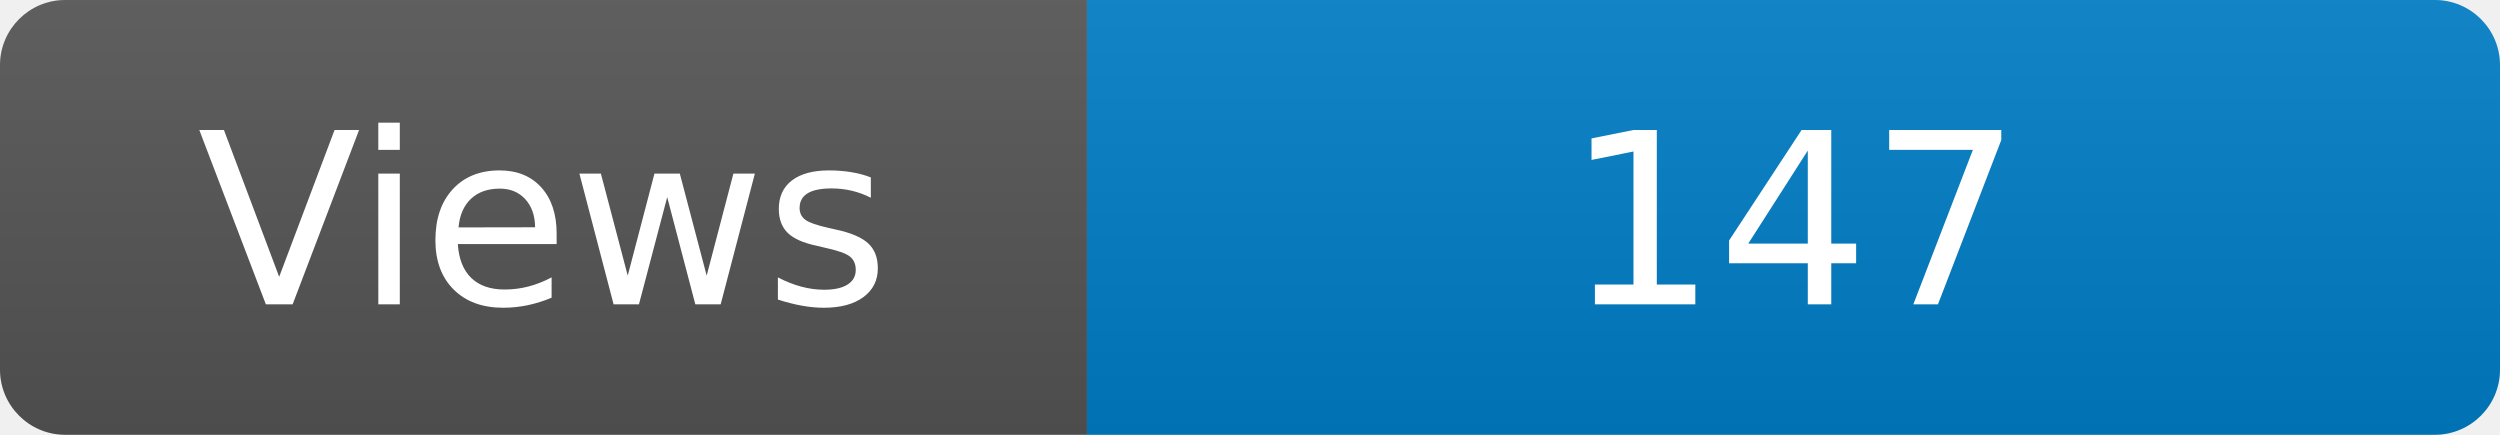
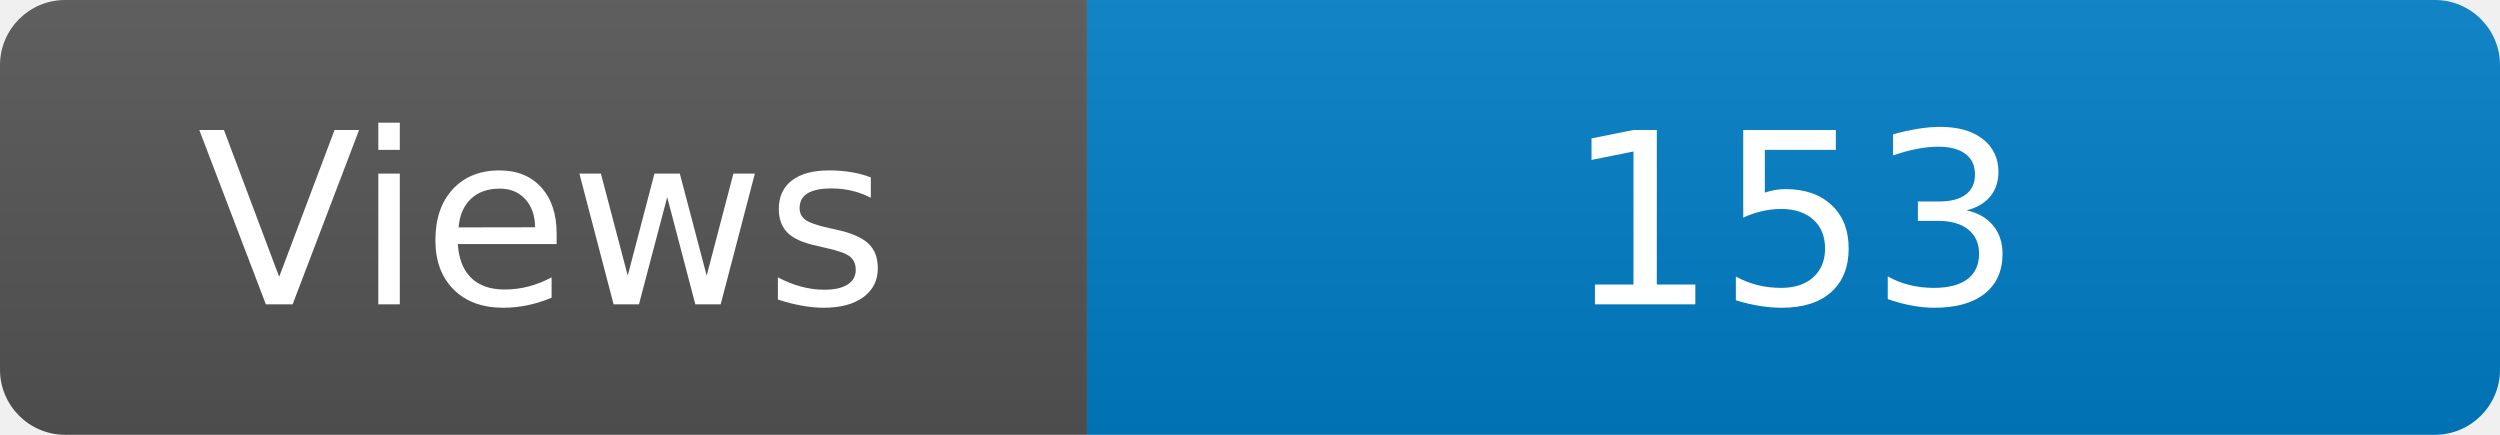
<svg xmlns="http://www.w3.org/2000/svg" width="115" height="20" role="img" aria-label="Maintained?: yes">
  <linearGradient id="s" x2="0" y2="100%">
    <stop offset="0" stop-color="#bbb" stop-opacity=".1" />
    <stop offset="1" stop-opacity=".1" />
  </linearGradient>
  <clipPath id="r">
    <rect width="115" height="20" rx="3" fill="#fff" />
  </clipPath>
  <g clip-path="url(#r)">
    <rect width="50" height="20" fill="#555" />
    <rect x="50" width="160" height="20" fill="#007ec6" />
    <rect width="115" height="20" fill="url(#s)" />
  </g>
  <g fill="#fff" text-anchor="middle" font-family="Verdana,Geneva,DejaVu Sans,sans-serif" font-size="110">
    <text x="250" y="140" transform="scale(.1)" fill="#fff">Views</text>
-     <text x="825" y="140" transform="scale(.1)" fill="#fff">147</text>
+     <text x="825" y="140" transform="scale(.1)" fill="#fff">153</text>
  </g>
</svg>
